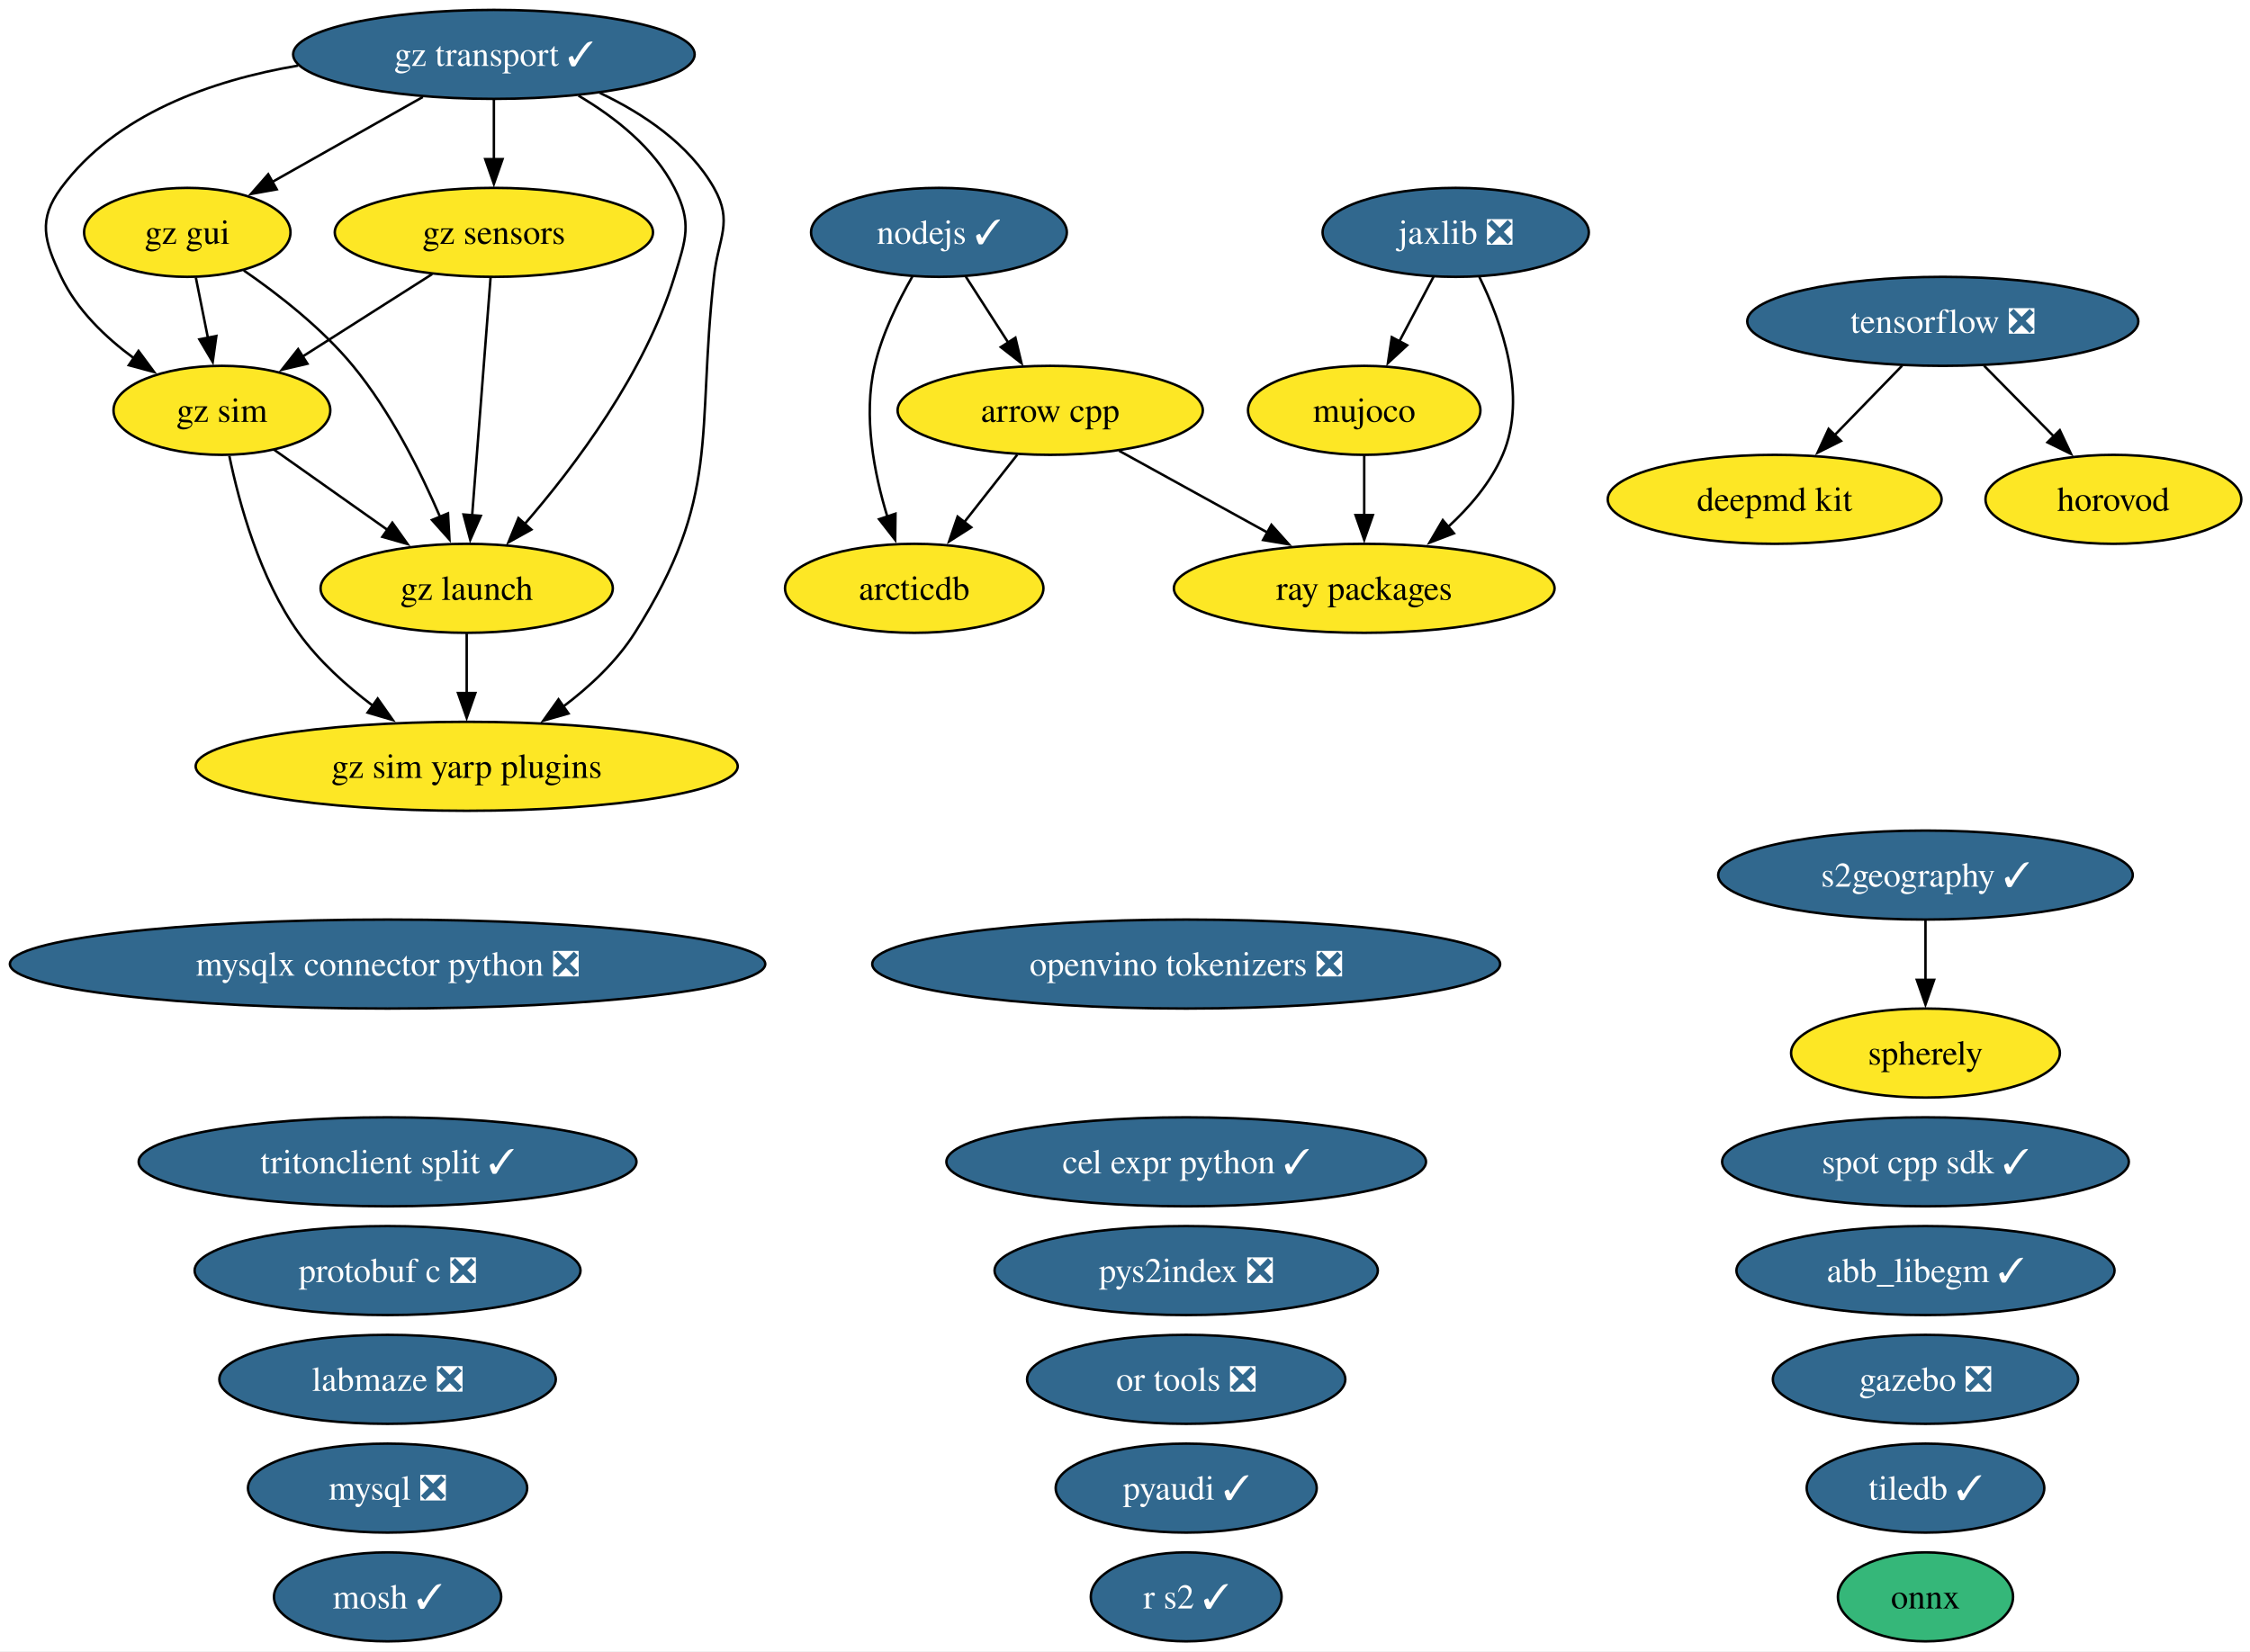
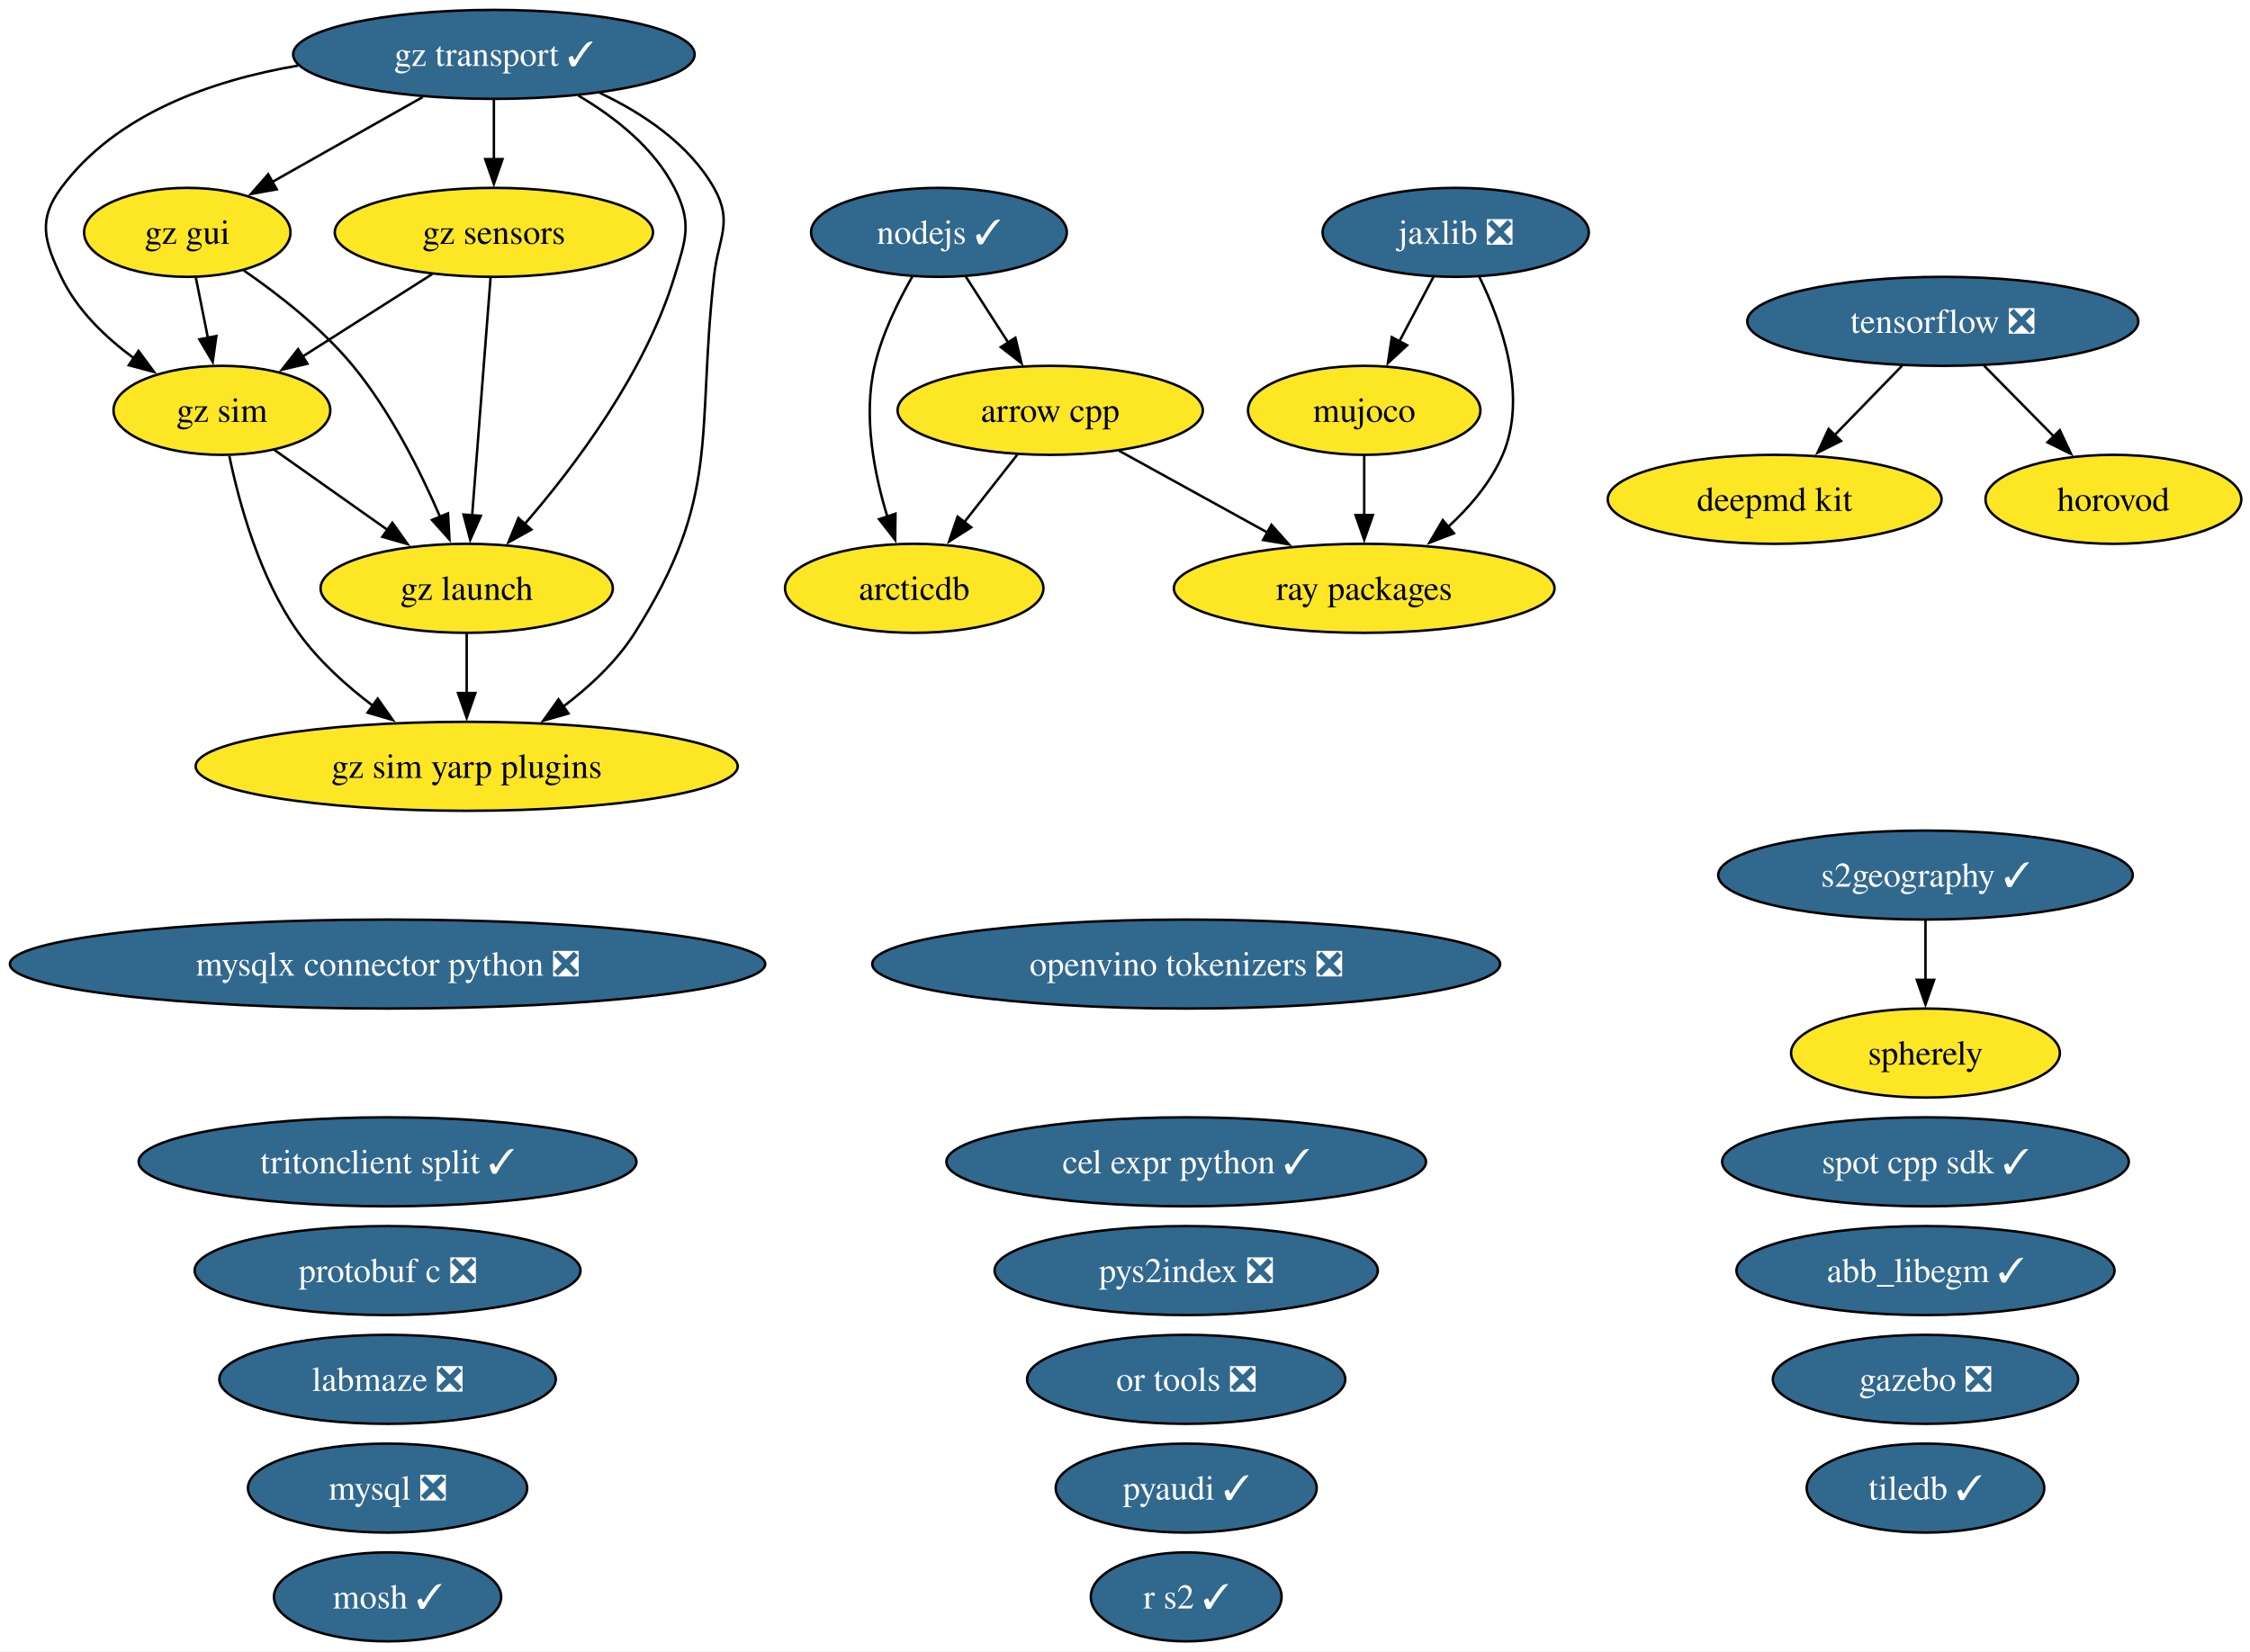
<svg xmlns="http://www.w3.org/2000/svg" xmlns:xlink="http://www.w3.org/1999/xlink" width="910pt" height="668pt" viewBox="0.00 0.00 910.00 668.00">
  <g id="graph0" class="graph" transform="scale(1 1) rotate(0) translate(4 664)">
    <polygon fill="white" stroke="none" points="-4,4 -4,-664 906.48,-664 906.48,4 -4,4" />
    <g id="node1" class="node">
      <g id="a_node1">
        <a xlink:href="https://github.com/conda-forge/abb_libegm-feedstock/pull/5" xlink:title="abb_libegm ✓">
          <ellipse fill="#31688e" stroke="black" cx="774.75" cy="-150" rx="76.46" ry="18" />
          <text xml:space="preserve" text-anchor="middle" x="774.75" y="-145.32" font-family="Times,serif" font-size="14.00" fill="white">abb_libegm ✓</text>
        </a>
      </g>
    </g>
    <g id="node2" class="node">
      <g id="a_node2">
        <a xlink:href="https://github.com/conda-forge/arcticdb-feedstock" xlink:title="arcticdb">
          <ellipse fill="#fde725" stroke="black" cx="365.75" cy="-426" rx="52.26" ry="18" />
          <text xml:space="preserve" text-anchor="middle" x="365.75" y="-421.32" font-family="Times,serif" font-size="14.00">arcticdb</text>
        </a>
      </g>
    </g>
    <g id="node3" class="node">
      <g id="a_node3">
        <a xlink:href="https://github.com/conda-forge/arrow-cpp-feedstock" xlink:title="arrow cpp">
          <ellipse fill="#fde725" stroke="black" cx="420.75" cy="-498" rx="61.73" ry="18" />
          <text xml:space="preserve" text-anchor="middle" x="420.75" y="-493.32" font-family="Times,serif" font-size="14.00">arrow cpp</text>
        </a>
      </g>
    </g>
    <g id="edge1" class="edge">
      <path fill="none" stroke="black" d="M407.43,-480.05C401.02,-471.89 393.18,-461.91 386.04,-452.82" />
      <polygon fill="black" stroke="black" points="388.8,-450.68 379.87,-444.98 383.3,-455 388.8,-450.68" />
    </g>
-     <g id="node28" class="node">
-       <g id="a_node28">
+     <g id="node27" class="node">
+       <g id="a_node27">
        <a xlink:href="https://github.com/conda-forge/ray-packages-feedstock" xlink:title="ray packages">
          <ellipse fill="#fde725" stroke="black" cx="547.75" cy="-426" rx="76.99" ry="18" />
          <text xml:space="preserve" text-anchor="middle" x="547.75" y="-421.32" font-family="Times,serif" font-size="14.00">ray packages</text>
        </a>
      </g>
    </g>
    <g id="edge2" class="edge">
      <path fill="none" stroke="black" d="M448.62,-481.64C466.2,-471.95 489.16,-459.29 508.56,-448.6" />
      <polygon fill="black" stroke="black" points="510.22,-451.68 517.29,-443.79 506.85,-445.55 510.22,-451.68" />
    </g>
    <g id="node4" class="node">
      <g id="a_node4">
        <a xlink:href="https://github.com/conda-forge/cel-expr-python-feedstock/pull/13" xlink:title="cel expr python ✓">
          <ellipse fill="#31688e" stroke="black" cx="475.75" cy="-194" rx="96.98" ry="18" />
          <text xml:space="preserve" text-anchor="middle" x="475.75" y="-189.32" font-family="Times,serif" font-size="14.00" fill="white">cel expr python ✓</text>
        </a>
      </g>
    </g>
    <g id="node5" class="node">
      <g id="a_node5">
        <a xlink:href="https://github.com/conda-forge/deepmd-kit-feedstock" xlink:title="deepmd kit">
          <ellipse fill="#fde725" stroke="black" cx="713.75" cy="-462" rx="67.52" ry="18" />
          <text xml:space="preserve" text-anchor="middle" x="713.75" y="-457.32" font-family="Times,serif" font-size="14.00">deepmd kit</text>
        </a>
      </g>
    </g>
    <g id="node6" class="node">
      <g id="a_node6">
        <a xlink:href="https://github.com/conda-forge/gazebo-feedstock/pull/270" xlink:title="gazebo ❎">
          <ellipse fill="#31688e" stroke="black" cx="774.75" cy="-106" rx="61.73" ry="18" />
          <text xml:space="preserve" text-anchor="middle" x="774.75" y="-101.33" font-family="Times,serif" font-size="14.00" fill="white">gazebo ❎</text>
        </a>
      </g>
    </g>
    <g id="node7" class="node">
      <g id="a_node7">
        <a xlink:href="https://github.com/conda-forge/gz-gui-feedstock" xlink:title="gz gui">
          <ellipse fill="#fde725" stroke="black" cx="71.75" cy="-570" rx="41.74" ry="18" />
          <text xml:space="preserve" text-anchor="middle" x="71.75" y="-565.33" font-family="Times,serif" font-size="14.00">gz gui</text>
        </a>
      </g>
    </g>
    <g id="node8" class="node">
      <g id="a_node8">
        <a xlink:href="https://github.com/conda-forge/gz-launch-feedstock" xlink:title="gz launch">
          <ellipse fill="#fde725" stroke="black" cx="184.75" cy="-426" rx="59.1" ry="18" />
          <text xml:space="preserve" text-anchor="middle" x="184.75" y="-421.32" font-family="Times,serif" font-size="14.00">gz launch</text>
        </a>
      </g>
    </g>
    <g id="edge3" class="edge">
      <path fill="none" stroke="black" d="M94.6,-554.59C108.61,-544.93 126.2,-531.22 138.75,-516 153.93,-497.57 166.06,-473.31 174.04,-454.78" />
      <polygon fill="black" stroke="black" points="177.19,-456.32 177.78,-445.75 170.72,-453.65 177.19,-456.32" />
    </g>
    <g id="node10" class="node">
      <g id="a_node10">
        <a xlink:href="https://github.com/conda-forge/gz-sim-feedstock" xlink:title="gz sim">
          <ellipse fill="#fde725" stroke="black" cx="85.75" cy="-498" rx="43.84" ry="18" />
          <text xml:space="preserve" text-anchor="middle" x="85.75" y="-493.32" font-family="Times,serif" font-size="14.00">gz sim</text>
        </a>
      </g>
    </g>
    <g id="edge4" class="edge">
      <path fill="none" stroke="black" d="M75.21,-551.7C76.68,-544.32 78.44,-535.52 80.1,-527.25" />
      <polygon fill="black" stroke="black" points="83.5,-528.08 82.03,-517.59 76.64,-526.71 83.5,-528.08" />
    </g>
    <g id="node11" class="node">
      <g id="a_node11">
        <a xlink:href="https://github.com/conda-forge/gz-sim-yarp-plugins-feedstock" xlink:title="gz sim yarp plugins">
          <ellipse fill="#fde725" stroke="black" cx="184.75" cy="-354" rx="109.61" ry="18" />
          <text xml:space="preserve" text-anchor="middle" x="184.75" y="-349.32" font-family="Times,serif" font-size="14.00">gz sim yarp plugins</text>
        </a>
      </g>
    </g>
    <g id="edge5" class="edge">
      <path fill="none" stroke="black" d="M184.75,-407.7C184.75,-400.41 184.75,-391.73 184.75,-383.54" />
      <polygon fill="black" stroke="black" points="188.25,-383.62 184.75,-373.62 181.25,-383.62 188.25,-383.62" />
    </g>
    <g id="node9" class="node">
      <g id="a_node9">
        <a xlink:href="https://github.com/conda-forge/gz-sensors-feedstock" xlink:title="gz sensors">
          <ellipse fill="#fde725" stroke="black" cx="195.75" cy="-570" rx="64.36" ry="18" />
          <text xml:space="preserve" text-anchor="middle" x="195.75" y="-565.33" font-family="Times,serif" font-size="14.00">gz sensors</text>
        </a>
      </g>
    </g>
    <g id="edge6" class="edge">
      <path fill="none" stroke="black" d="M194.4,-551.59C192.54,-527.61 189.17,-484.14 186.95,-455.42" />
      <polygon fill="black" stroke="black" points="190.45,-455.32 186.19,-445.62 183.47,-455.86 190.45,-455.32" />
    </g>
    <g id="edge7" class="edge">
      <path fill="none" stroke="black" d="M170.79,-553.12C155.21,-543.2 134.99,-530.34 118.18,-519.64" />
      <polygon fill="black" stroke="black" points="120.33,-516.86 110.01,-514.44 116.57,-522.76 120.33,-516.86" />
    </g>
    <g id="edge8" class="edge">
      <path fill="none" stroke="black" d="M106.74,-482.15C120.19,-472.65 137.88,-460.14 153.02,-449.43" />
      <polygon fill="black" stroke="black" points="154.68,-452.55 160.82,-443.92 150.64,-446.83 154.68,-452.55" />
    </g>
    <g id="edge9" class="edge">
      <path fill="none" stroke="black" d="M88.75,-479.58C92.69,-460.57 101.02,-429.94 116.75,-408 124.85,-396.69 136.04,-386.61 147,-378.35" />
      <polygon fill="black" stroke="black" points="148.75,-381.4 154.85,-372.73 144.68,-375.7 148.75,-381.4" />
    </g>
    <g id="node12" class="node">
      <g id="a_node12">
        <a xlink:href="https://github.com/conda-forge/gz-transport-feedstock/pull/107" xlink:title="gz transport ✓">
          <ellipse fill="#31688e" stroke="black" cx="195.75" cy="-642" rx="81.2" ry="18" />
          <text xml:space="preserve" text-anchor="middle" x="195.75" y="-637.33" font-family="Times,serif" font-size="14.00" fill="white">gz transport ✓</text>
        </a>
      </g>
    </g>
    <g id="edge10" class="edge">
      <path fill="none" stroke="black" d="M166.99,-624.76C148.79,-614.49 125.18,-601.16 106.02,-590.34" />
      <polygon fill="black" stroke="black" points="107.92,-587.4 97.49,-585.53 104.48,-593.5 107.92,-587.4" />
    </g>
    <g id="edge11" class="edge">
      <path fill="none" stroke="black" d="M229.96,-625.31C244.73,-616.59 260.5,-604.19 268.75,-588 276.01,-573.75 273.41,-567.3 268.75,-552 256.92,-513.19 228.57,-475.5 208.07,-451.84" />
      <polygon fill="black" stroke="black" points="210.91,-449.76 201.65,-444.61 205.68,-454.41 210.91,-449.76" />
    </g>
    <g id="edge12" class="edge">
      <path fill="none" stroke="black" d="M195.75,-623.7C195.75,-616.41 195.75,-607.73 195.75,-599.54" />
      <polygon fill="black" stroke="black" points="199.25,-599.62 195.75,-589.62 192.25,-599.62 199.25,-599.62" />
    </g>
    <g id="edge13" class="edge">
      <path fill="none" stroke="black" d="M116.57,-637.47C81.33,-631.46 42.88,-617.83 20.75,-588 11.21,-575.15 13.88,-566.45 20.75,-552 27.11,-538.61 38.68,-527.49 50.33,-518.95" />
      <polygon fill="black" stroke="black" points="52.02,-522.03 58.33,-513.51 48.09,-516.24 52.02,-522.03" />
    </g>
    <g id="edge14" class="edge">
      <path fill="none" stroke="black" d="M238.63,-626.4C256.19,-618.06 274.71,-605.67 284.75,-588 292.65,-574.09 286.49,-567.9 284.75,-552 277.59,-486.83 287.78,-463.42 252.75,-408 245.37,-396.34 234.49,-386.2 223.59,-378" />
      <polygon fill="black" stroke="black" points="225.92,-375.37 215.73,-372.46 221.88,-381.08 225.92,-375.37" />
    </g>
    <g id="node13" class="node">
      <g id="a_node13">
        <a xlink:href="https://github.com/conda-forge/horovod-feedstock" xlink:title="horovod">
          <ellipse fill="#fde725" stroke="black" cx="850.75" cy="-462" rx="51.73" ry="18" />
          <text xml:space="preserve" text-anchor="middle" x="850.75" y="-457.32" font-family="Times,serif" font-size="14.00">horovod</text>
        </a>
      </g>
    </g>
    <g id="node14" class="node">
      <g id="a_node14">
        <a xlink:href="https://github.com/conda-forge/jaxlib-feedstock/pull/367" xlink:title="jaxlib ❎">
          <ellipse fill="#31688e" stroke="black" cx="584.75" cy="-570" rx="53.84" ry="18" />
          <text xml:space="preserve" text-anchor="middle" x="584.75" y="-565.33" font-family="Times,serif" font-size="14.00" fill="white">jaxlib ❎</text>
        </a>
      </g>
    </g>
    <g id="node17" class="node">
      <g id="a_node17">
        <a xlink:href="https://github.com/conda-forge/mujoco-feedstock" xlink:title="mujoco">
          <ellipse fill="#fde725" stroke="black" cx="547.75" cy="-498" rx="47" ry="18" />
          <text xml:space="preserve" text-anchor="middle" x="547.75" y="-493.32" font-family="Times,serif" font-size="14.00">mujoco</text>
        </a>
      </g>
    </g>
    <g id="edge15" class="edge">
      <path fill="none" stroke="black" d="M575.79,-552.05C571.61,-544.14 566.53,-534.54 561.85,-525.69" />
      <polygon fill="black" stroke="black" points="565.1,-524.33 557.33,-517.13 558.91,-527.6 565.1,-524.33" />
    </g>
    <g id="edge16" class="edge">
      <path fill="none" stroke="black" d="M594.31,-552C603.31,-533.63 613.99,-503.8 603.75,-480 598.93,-468.82 590.47,-458.89 581.57,-450.74" />
      <polygon fill="black" stroke="black" points="584.04,-448.25 574.15,-444.47 579.52,-453.6 584.04,-448.25" />
    </g>
    <g id="node15" class="node">
      <g id="a_node15">
        <a xlink:href="https://github.com/conda-forge/labmaze-feedstock/pull/22" xlink:title="labmaze ❎">
          <ellipse fill="#31688e" stroke="black" cx="152.75" cy="-106" rx="68.04" ry="18" />
          <text xml:space="preserve" text-anchor="middle" x="152.75" y="-101.33" font-family="Times,serif" font-size="14.00" fill="white">labmaze ❎</text>
        </a>
      </g>
    </g>
    <g id="node16" class="node">
      <g id="a_node16">
        <a xlink:href="https://github.com/conda-forge/mosh-feedstock/pull/47" xlink:title="mosh ✓">
          <ellipse fill="#31688e" stroke="black" cx="152.75" cy="-18" rx="45.95" ry="18" />
          <text xml:space="preserve" text-anchor="middle" x="152.75" y="-13.32" font-family="Times,serif" font-size="14.00" fill="white">mosh ✓</text>
        </a>
      </g>
    </g>
    <g id="edge17" class="edge">
      <path fill="none" stroke="black" d="M547.75,-479.7C547.75,-472.41 547.75,-463.73 547.75,-455.54" />
      <polygon fill="black" stroke="black" points="551.25,-455.62 547.75,-445.62 544.25,-455.62 551.25,-455.62" />
    </g>
    <g id="node18" class="node">
      <g id="a_node18">
        <a xlink:href="https://github.com/conda-forge/mysql-feedstock/pull/128" xlink:title="mysql ❎">
          <ellipse fill="#31688e" stroke="black" cx="152.75" cy="-62" rx="56.47" ry="18" />
          <text xml:space="preserve" text-anchor="middle" x="152.75" y="-57.33" font-family="Times,serif" font-size="14.00" fill="white">mysql ❎</text>
        </a>
      </g>
    </g>
    <g id="node19" class="node">
      <g id="a_node19">
        <a xlink:href="https://github.com/conda-forge/mysqlx-connector-python-feedstock/pull/24" xlink:title="mysqlx connector python ❎">
          <ellipse fill="#31688e" stroke="black" cx="152.75" cy="-274" rx="152.75" ry="18" />
          <text xml:space="preserve" text-anchor="middle" x="152.75" y="-269.32" font-family="Times,serif" font-size="14.00" fill="white">mysqlx connector python ❎</text>
        </a>
      </g>
    </g>
    <g id="node20" class="node">
      <g id="a_node20">
        <a xlink:href="https://github.com/conda-forge/nodejs-feedstock/pull/520" xlink:title="nodejs ✓">
          <ellipse fill="#31688e" stroke="black" cx="375.75" cy="-570" rx="51.73" ry="18" />
          <text xml:space="preserve" text-anchor="middle" x="375.75" y="-565.33" font-family="Times,serif" font-size="14.00" fill="white">nodejs ✓</text>
        </a>
      </g>
    </g>
    <g id="edge18" class="edge">
      <path fill="none" stroke="black" d="M364.97,-552.08C359.21,-542.03 352.71,-528.78 349.75,-516 345.03,-495.68 349.52,-472.47 354.93,-454.85" />
      <polygon fill="black" stroke="black" points="358.17,-456.19 358.05,-445.6 351.54,-453.96 358.17,-456.19" />
    </g>
    <g id="edge19" class="edge">
      <path fill="none" stroke="black" d="M386.64,-552.05C391.78,-544.06 398.03,-534.33 403.78,-525.4" />
      <polygon fill="black" stroke="black" points="406.67,-527.37 409.14,-517.06 400.78,-523.58 406.67,-527.37" />
    </g>
    <g id="node21" class="node">
      <g id="a_node21">
-         <a xlink:href="https://github.com/conda-forge/onnx-feedstock" xlink:title="onnx">
-           <ellipse fill="#35b779" stroke="black" cx="774.75" cy="-18" rx="35.42" ry="18" />
-           <text xml:space="preserve" text-anchor="middle" x="774.75" y="-13.32" font-family="Times,serif" font-size="14.00">onnx</text>
-         </a>
-       </g>
-     </g>
-     <g id="node22" class="node">
-       <g id="a_node22">
        <a xlink:href="https://github.com/conda-forge/openvino-tokenizers-feedstock/pull/75" xlink:title="openvino tokenizers ❎">
          <ellipse fill="#31688e" stroke="black" cx="475.75" cy="-274" rx="126.97" ry="18" />
          <text xml:space="preserve" text-anchor="middle" x="475.75" y="-269.32" font-family="Times,serif" font-size="14.00" fill="white">openvino tokenizers ❎</text>
        </a>
      </g>
    </g>
-     <g id="node23" class="node">
-       <g id="a_node23">
+     <g id="node22" class="node">
+       <g id="a_node22">
        <a xlink:href="https://github.com/conda-forge/or-tools-feedstock/pull/72" xlink:title="or tools ❎">
          <ellipse fill="#31688e" stroke="black" cx="475.75" cy="-106" rx="64.36" ry="18" />
          <text xml:space="preserve" text-anchor="middle" x="475.75" y="-101.33" font-family="Times,serif" font-size="14.00" fill="white">or tools ❎</text>
        </a>
      </g>
    </g>
-     <g id="node24" class="node">
-       <g id="a_node24">
+     <g id="node23" class="node">
+       <g id="a_node23">
        <a xlink:href="https://github.com/conda-forge/protobuf-c-feedstock/pull/12" xlink:title="protobuf c ❎">
          <ellipse fill="#31688e" stroke="black" cx="152.75" cy="-150" rx="78.04" ry="18" />
          <text xml:space="preserve" text-anchor="middle" x="152.75" y="-145.32" font-family="Times,serif" font-size="14.00" fill="white">protobuf c ❎</text>
        </a>
      </g>
    </g>
-     <g id="node25" class="node">
-       <g id="a_node25">
+     <g id="node24" class="node">
+       <g id="a_node24">
        <a xlink:href="https://github.com/conda-forge/pyaudi-feedstock/pull/64" xlink:title="pyaudi ✓">
          <ellipse fill="#31688e" stroke="black" cx="475.75" cy="-62" rx="52.79" ry="18" />
          <text xml:space="preserve" text-anchor="middle" x="475.75" y="-57.33" font-family="Times,serif" font-size="14.00" fill="white">pyaudi ✓</text>
        </a>
      </g>
    </g>
-     <g id="node26" class="node">
-       <g id="a_node26">
+     <g id="node25" class="node">
+       <g id="a_node25">
        <a xlink:href="https://github.com/conda-forge/pys2index-feedstock/pull/36" xlink:title="pys2index ❎">
          <ellipse fill="#31688e" stroke="black" cx="475.75" cy="-150" rx="77.51" ry="18" />
          <text xml:space="preserve" text-anchor="middle" x="475.75" y="-145.32" font-family="Times,serif" font-size="14.00" fill="white">pys2index ❎</text>
        </a>
      </g>
    </g>
-     <g id="node27" class="node">
-       <g id="a_node27">
+     <g id="node26" class="node">
+       <g id="a_node26">
        <a xlink:href="https://github.com/conda-forge/r-s2-feedstock/pull/31" xlink:title="r s2 ✓">
          <ellipse fill="#31688e" stroke="black" cx="475.75" cy="-18" rx="38.58" ry="18" />
          <text xml:space="preserve" text-anchor="middle" x="475.75" y="-13.32" font-family="Times,serif" font-size="14.00" fill="white">r s2 ✓</text>
        </a>
      </g>
    </g>
-     <g id="node29" class="node">
-       <g id="a_node29">
+     <g id="node28" class="node">
+       <g id="a_node28">
        <a xlink:href="https://github.com/conda-forge/s2geography-feedstock/pull/20" xlink:title="s2geography ✓">
          <ellipse fill="#31688e" stroke="black" cx="774.75" cy="-310" rx="83.83" ry="18" />
          <text xml:space="preserve" text-anchor="middle" x="774.75" y="-305.32" font-family="Times,serif" font-size="14.00" fill="white">s2geography ✓</text>
        </a>
      </g>
    </g>
-     <g id="node30" class="node">
-       <g id="a_node30">
+     <g id="node29" class="node">
+       <g id="a_node29">
        <a xlink:href="https://github.com/conda-forge/spherely-feedstock" xlink:title="spherely">
          <ellipse fill="#fde725" stroke="black" cx="774.75" cy="-238" rx="54.36" ry="18" />
          <text xml:space="preserve" text-anchor="middle" x="774.75" y="-233.32" font-family="Times,serif" font-size="14.00">spherely</text>
        </a>
      </g>
    </g>
    <g id="edge20" class="edge">
      <path fill="none" stroke="black" d="M774.75,-291.7C774.75,-284.41 774.75,-275.73 774.75,-267.54" />
      <polygon fill="black" stroke="black" points="778.25,-267.62 774.75,-257.62 771.25,-267.62 778.25,-267.62" />
    </g>
-     <g id="node31" class="node">
-       <g id="a_node31">
+     <g id="node30" class="node">
+       <g id="a_node30">
        <a xlink:href="https://github.com/conda-forge/spot-cpp-sdk-feedstock/pull/7" xlink:title="spot cpp sdk ✓">
          <ellipse fill="#31688e" stroke="black" cx="774.75" cy="-194" rx="82.25" ry="18" />
          <text xml:space="preserve" text-anchor="middle" x="774.75" y="-189.32" font-family="Times,serif" font-size="14.00" fill="white">spot cpp sdk ✓</text>
        </a>
      </g>
    </g>
-     <g id="node32" class="node">
-       <g id="a_node32">
+     <g id="node31" class="node">
+       <g id="a_node31">
        <a xlink:href="https://github.com/conda-forge/tensorflow-feedstock/pull/504" xlink:title="tensorflow ❎">
          <ellipse fill="#31688e" stroke="black" cx="781.75" cy="-534" rx="79.09" ry="18" />
          <text xml:space="preserve" text-anchor="middle" x="781.75" y="-529.33" font-family="Times,serif" font-size="14.00" fill="white">tensorflow ❎</text>
        </a>
      </g>
    </g>
    <g id="edge21" class="edge">
      <path fill="none" stroke="black" d="M765.29,-516.05C757.1,-507.63 747.05,-497.28 738,-487.97" />
      <polygon fill="black" stroke="black" points="740.59,-485.61 731.11,-480.87 735.57,-490.49 740.59,-485.61" />
    </g>
    <g id="edge22" class="edge">
      <path fill="none" stroke="black" d="M798.45,-516.05C806.96,-507.42 817.47,-496.76 826.83,-487.27" />
      <polygon fill="black" stroke="black" points="829.08,-489.96 833.61,-480.38 824.1,-485.05 829.08,-489.96" />
    </g>
-     <g id="node33" class="node">
-       <g id="a_node33">
+     <g id="node32" class="node">
+       <g id="a_node32">
        <a xlink:href="https://github.com/conda-forge/tiledb-feedstock/pull/511" xlink:title="tiledb ✓">
          <ellipse fill="#31688e" stroke="black" cx="774.75" cy="-62" rx="48.05" ry="18" />
          <text xml:space="preserve" text-anchor="middle" x="774.75" y="-57.33" font-family="Times,serif" font-size="14.00" fill="white">tiledb ✓</text>
        </a>
      </g>
    </g>
-     <g id="node34" class="node">
-       <g id="a_node34">
+     <g id="node33" class="node">
+       <g id="a_node33">
        <a xlink:href="https://github.com/conda-forge/tritonclient-split-feedstock/pull/59" xlink:title="tritonclient split ✓">
          <ellipse fill="#31688e" stroke="black" cx="152.75" cy="-194" rx="100.66" ry="18" />
          <text xml:space="preserve" text-anchor="middle" x="152.75" y="-189.32" font-family="Times,serif" font-size="14.00" fill="white">tritonclient split ✓</text>
        </a>
      </g>
    </g>
  </g>
</svg>
